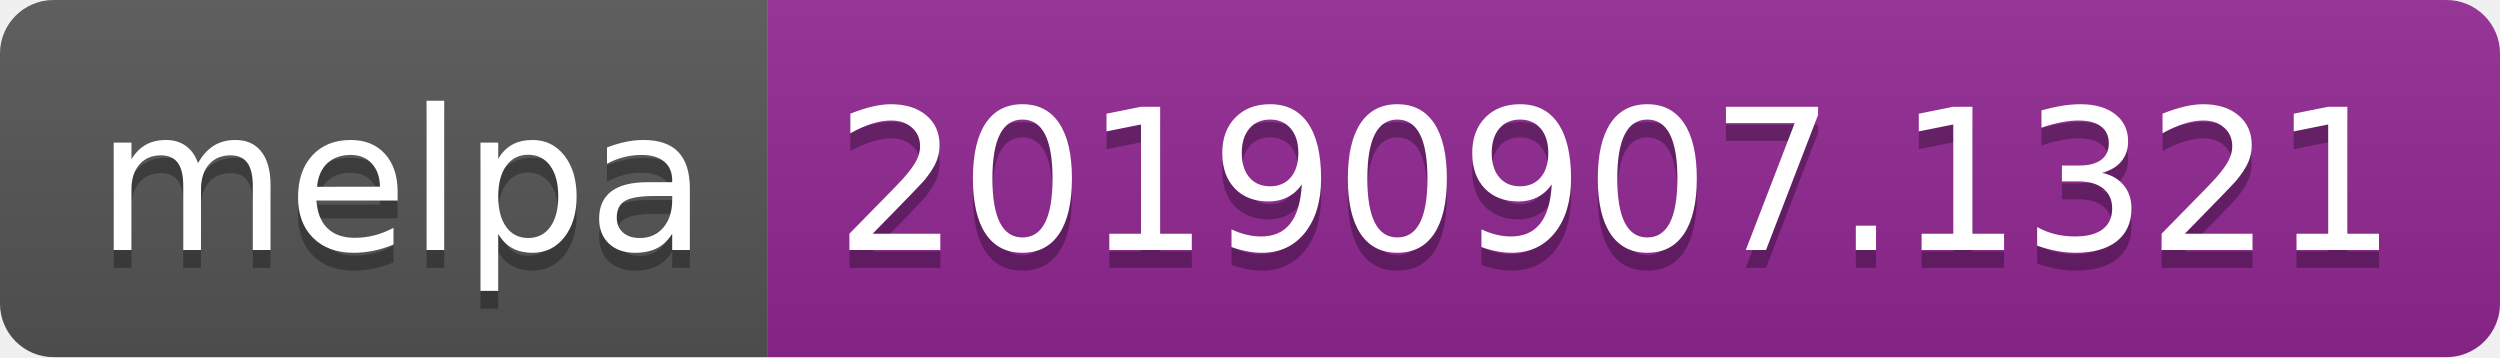
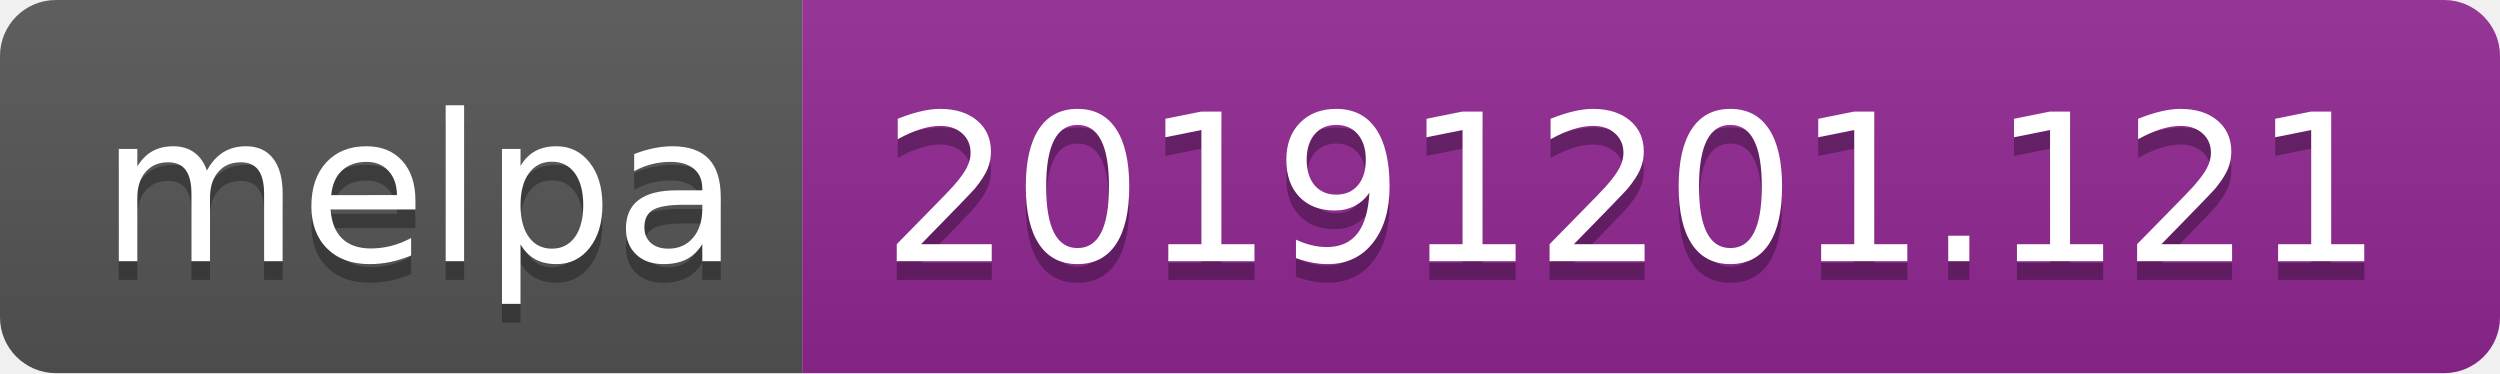
- <svg xmlns="http://www.w3.org/2000/svg" width="140" height="20">
+ <svg xmlns="http://www.w3.org/2000/svg" width="134" height="20">
  <linearGradient id="b" x2="0" y2="100%">
    <stop offset="0" stop-color="#bbb" stop-opacity=".1" />
    <stop offset="1" stop-opacity=".1" />
  </linearGradient>
  <clipPath id="a">
-     <rect width="140" height="20" rx="3" fill="#fff" />
+     <rect width="134" height="20" rx="3" fill="#fff" />
  </clipPath>
  <g clip-path="url(#a)">
    <path fill="#555" d="M0 0h43v20H0z" />
-     <path fill="#922793" d="M43 0h97v20H43z" />
-     <path fill="url(#b)" d="M0 0h140v20H0z" />
+     <path fill="#922793" d="M43 0h91v20H43z" />
+     <path fill="url(#b)" d="M0 0h134v20H0z" />
  </g>
  <g fill="#fff" text-anchor="middle" font-family="DejaVu Sans,Verdana,Geneva,sans-serif" font-size="110">
    <text x="225" y="150" fill="#010101" fill-opacity=".3" transform="scale(.1)" textLength="330">melpa</text>
    <text x="225" y="140" transform="scale(.1)" textLength="330">melpa</text>
-     <text x="905" y="150" fill="#010101" fill-opacity=".3" transform="scale(.1)" textLength="870">20190907.1321</text>
-     <text x="905" y="140" transform="scale(.1)" textLength="870">20190907.1321</text>
+     <text x="875" y="150" fill="#010101" fill-opacity=".3" transform="scale(.1)" textLength="810">20191201.121</text>
+     <text x="875" y="140" transform="scale(.1)" textLength="810">20191201.121</text>
  </g>
</svg>
